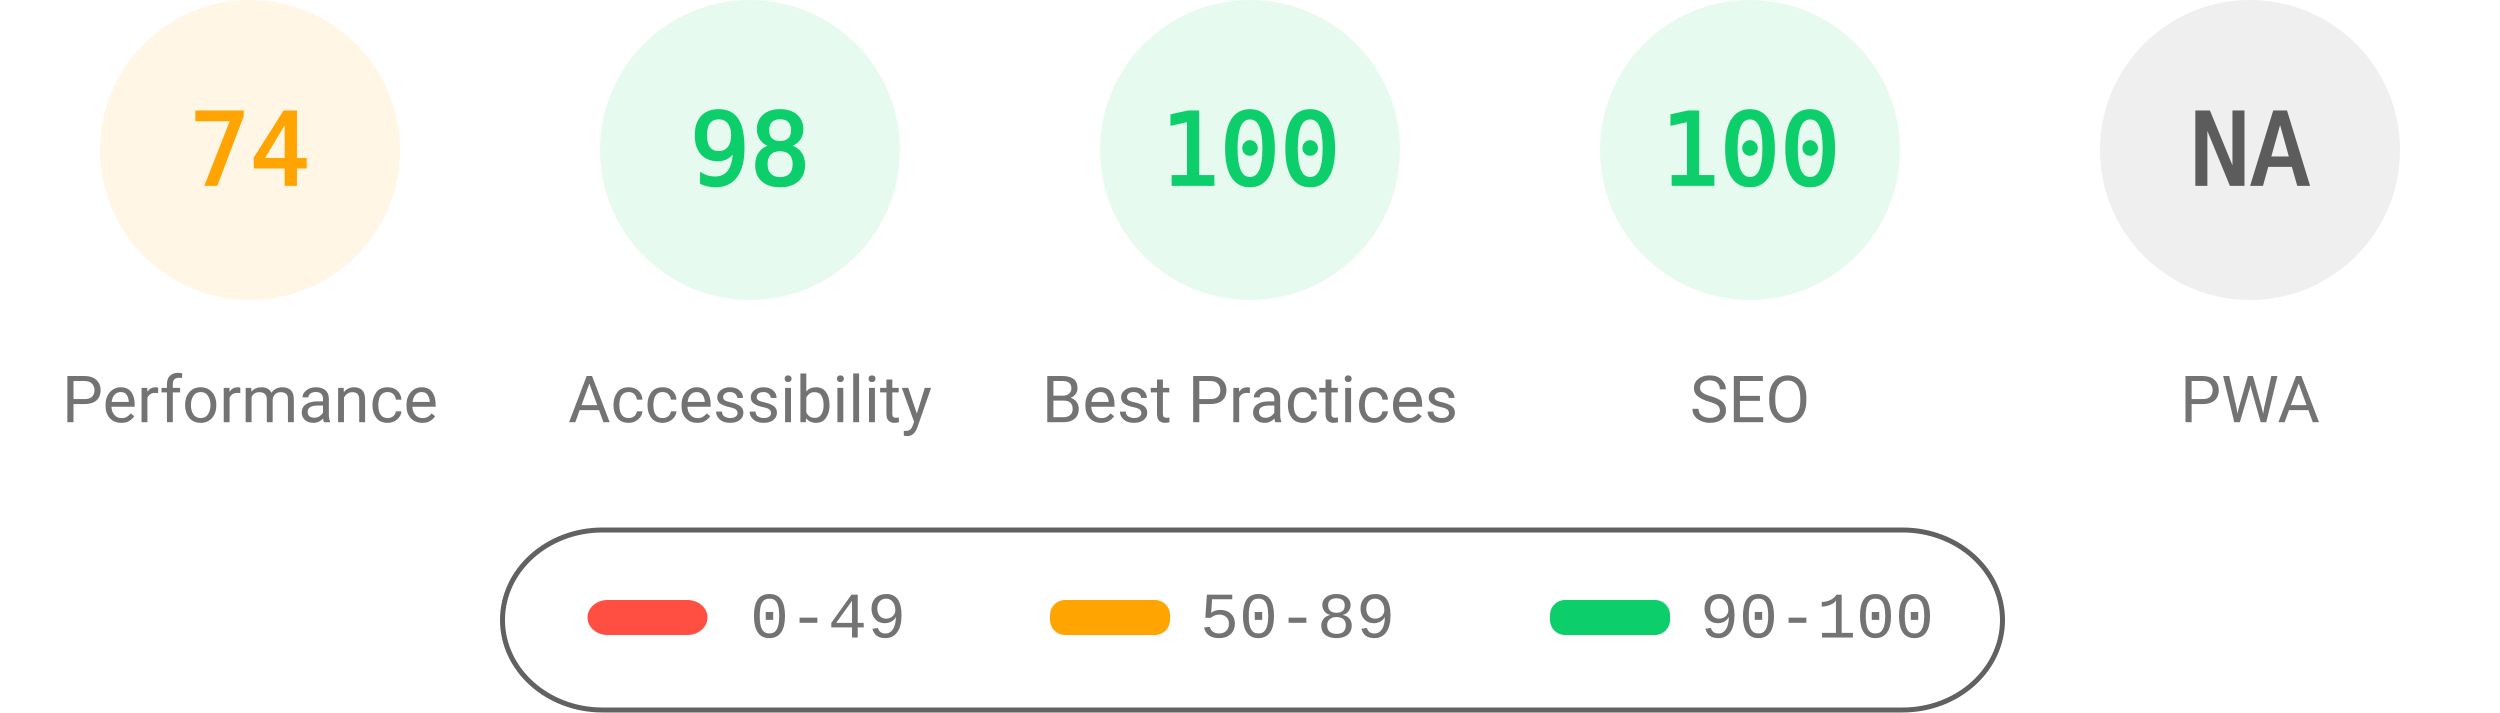
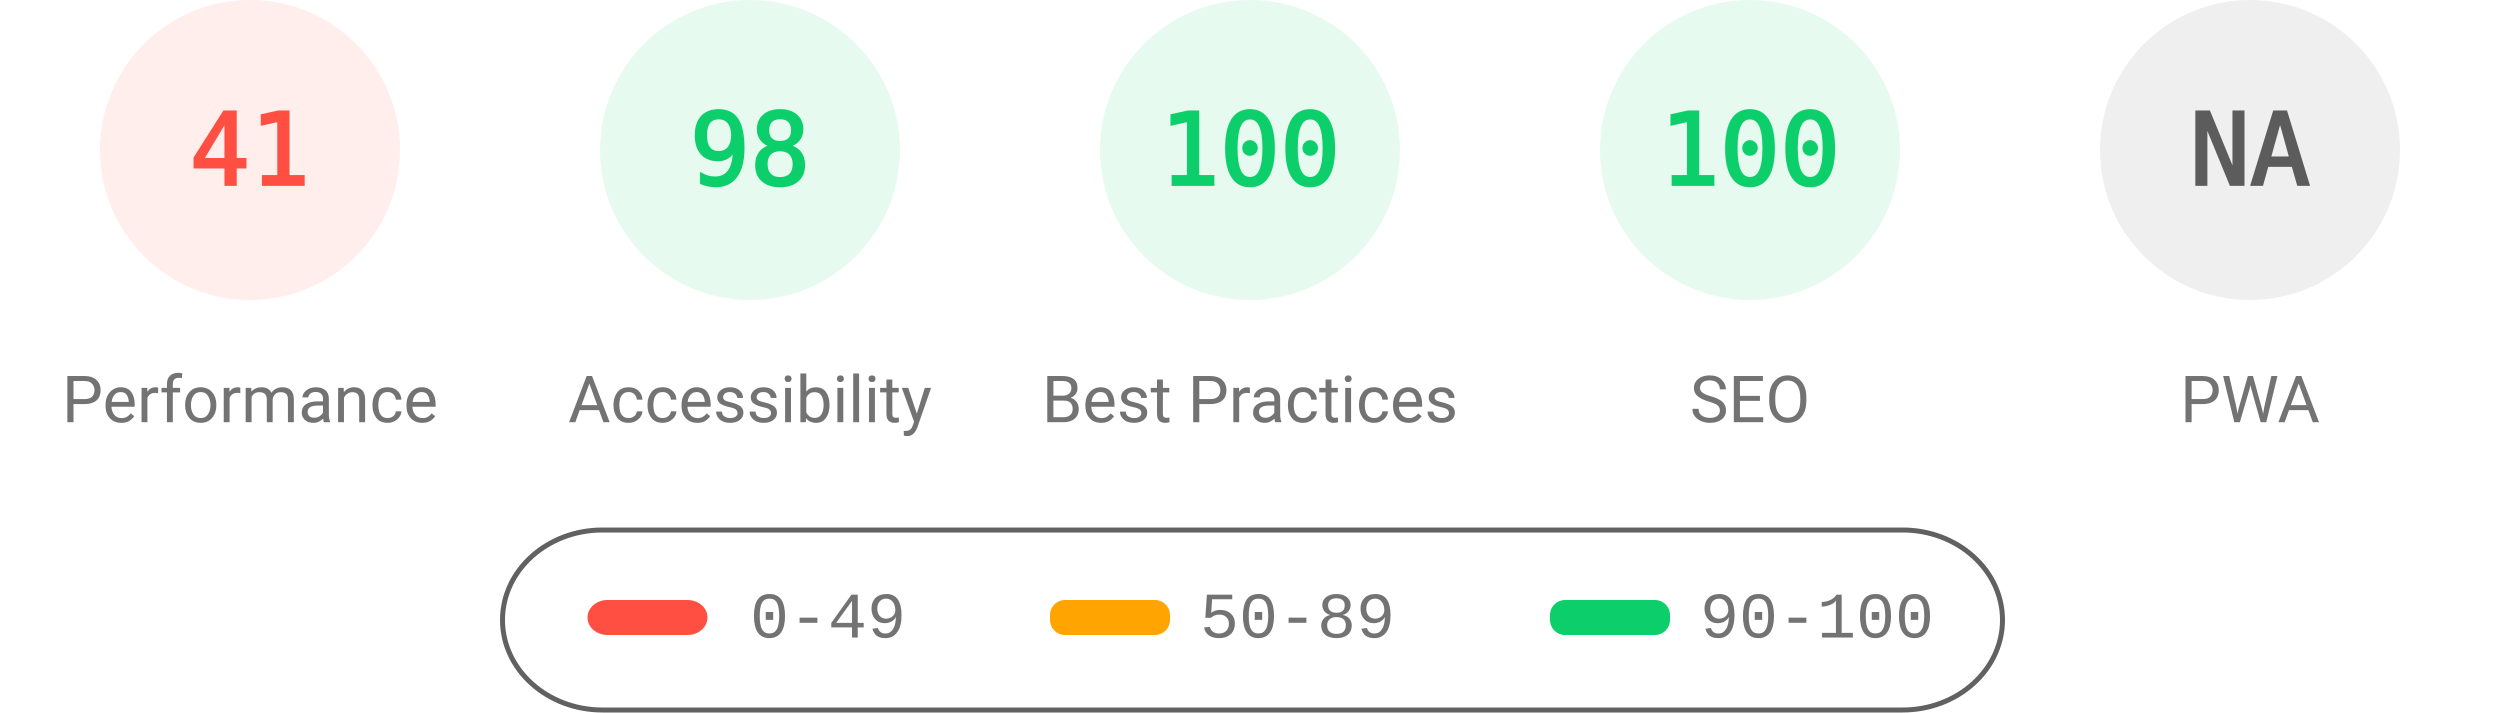
<svg xmlns="http://www.w3.org/2000/svg" fill="none" width="1000" height="285">
  <style>.gauge-base{opacity:.1}.gauge-arc{fill:none;animation-delay:250ms;stroke-linecap:round;transform:rotate(-90deg);transform-origin:100px 60px;animation:load-gauge 1s ease forwards}.guage-text{font-size:40px;font-family:monospace;text-align:center}.guage-red{color:#ff4e42;fill:#ff4e42;stroke:#ff4e42}.guage-orange{color:#ffa400;fill:#ffa400;stroke:#ffa400}.guage-green{color:#0cce6b;fill:#0cce6b;stroke:#0cce6b}.guage-undefined{color:#5c5c5c;fill:#5c5c5c;stroke:#5c5c5c}.guage-title{color:#737373;fill:#737373;stroke:none;font-size:26px;line-height:26px;font-family:Roboto,Halvetica,Arial,sans-serif}@keyframes load-gauge{from{stroke-dasharray:0 352.858}}</style>
-   <svg class="guage-div guage-perf guage-orange" viewBox="0 0 200 200" width="200" height="200">
+   <svg class="guage-div guage-perf guage-red" viewBox="0 0 200 200" width="200" height="200">
    <circle class="gauge-base" r="56" cx="100" cy="60" stroke-width="8" />
-     <circle class="gauge-arc guage-arc-1" r="56" cx="100" cy="60" stroke-width="8" style="stroke-dasharray:260.375,351.858" />
-     <text class="guage-text" x="100" y="60" alignment-baseline="central" dominant-baseline="central" text-anchor="middle">74</text>
+     <circle class="gauge-arc guage-arc-1" r="56" cx="100" cy="60" stroke-width="8" style="stroke-dasharray:144.262,351.858" />
+     <text class="guage-text" x="100" y="60" alignment-baseline="central" dominant-baseline="central" text-anchor="middle">41</text>
    <text class="guage-title" x="100" y="160" alignment-baseline="central" dominant-baseline="central" text-anchor="middle">Performance</text>
  </svg>
  <svg class="guage-div guage-acc guage-green" viewBox="0 0 200 200" width="200" height="200" x="200">
    <circle class="gauge-base" r="56" cx="100" cy="60" stroke-width="8" />
    <circle class="gauge-arc guage-arc-2" r="56" cx="100" cy="60" stroke-width="8" style="stroke-dasharray:344.821,351.858" />
    <text class="guage-text" x="100" y="60" alignment-baseline="central" dominant-baseline="central" text-anchor="middle">98</text>
    <text class="guage-title" x="100" y="160" alignment-baseline="central" dominant-baseline="central" text-anchor="middle">Accessibility</text>
  </svg>
  <svg class="guage-div guage-best guage-green" viewBox="0 0 200 200" width="200" height="200" x="400">
    <circle class="gauge-base" r="56" cx="100" cy="60" stroke-width="8" />
    <circle class="gauge-arc guage-arc-3" r="56" cx="100" cy="60" stroke-width="8" style="stroke-dasharray:351.858,351.858" />
    <text class="guage-text" x="100" y="60" alignment-baseline="central" dominant-baseline="central" text-anchor="middle">100</text>
    <text class="guage-title" x="100" y="160" alignment-baseline="central" dominant-baseline="central" text-anchor="middle">Best Practices</text>
  </svg>
  <svg class="guage-div guage-seo guage-green" viewBox="0 0 200 200" width="200" height="200" x="600">
    <circle class="gauge-base" r="56" cx="100" cy="60" stroke-width="8" />
    <circle class="gauge-arc guage-arc-4" r="56" cx="100" cy="60" stroke-width="8" style="stroke-dasharray:351.858,351.858" />
    <text class="guage-text" x="100" y="60" alignment-baseline="central" dominant-baseline="central" text-anchor="middle">100</text>
    <text class="guage-title" x="100" y="160" alignment-baseline="central" dominant-baseline="central" text-anchor="middle">SEO</text>
  </svg>
  <svg class="guage-div guage-pwa guage-undefined" viewBox="0 0 200 200" width="200" height="200" x="800">
    <circle class="gauge-base" r="56" cx="100" cy="60" stroke-width="8" />
    <circle class="gauge-arc guage-arc-4" r="56" cx="100" cy="60" stroke-width="8" style="stroke-dasharray:351.858,351.858" />
    <text class="guage-text" x="100" y="60" alignment-baseline="central" dominant-baseline="central" text-anchor="middle">NA</text>
    <text class="guage-title" x="100" y="160" alignment-baseline="central" dominant-baseline="central" text-anchor="middle">PWA</text>
  </svg>
  <svg width="604" height="76" x="200" y="210">
    <path fill="none" id="canvas_background" d="M-1-1h604v80H-1z" />
    <rect fill-opacity="0" stroke="#616161" stroke-width="2" rx="40" id="svg_2" height="72" width="600" y="2" x="1" fill="#000" />
    <rect stroke="#000" rx="8" id="svg_3" height="14" width="48" y="30" x="35" stroke-opacity="null" stroke-width="0" fill="#ff4e42" />
    <rect stroke="#000" rx="6" id="svg_4" height="14" width="48" y="30" x="220" stroke-opacity="null" stroke-width="0" fill="#ffa400" />
    <rect stroke="#000" rx="6" id="svg_5" height="14" width="48" y="30" x="420" stroke-opacity="null" stroke-width="0" fill="#0cce6b" />
    <text xml:space="preserve" text-anchor="start" font-family="'Courier New', Courier, monospace" font-size="26" id="svg_6" y="45" x="100" stroke-opacity="null" stroke-width="0" stroke="#000" fill="#737373">0-49</text>
    <text xml:space="preserve" text-anchor="start" font-family="'Courier New', Courier, monospace" font-size="26" id="svg_7" y="45" x="280" stroke-opacity="null" stroke-width="0" stroke="#000" fill="#737373">50-89</text>
    <text xml:space="preserve" text-anchor="start" font-family="'Courier New', Courier, monospace" font-size="26" id="svg_8" y="45" x="480" stroke-opacity="null" stroke-width="0" stroke="#000" fill="#737373">90-100</text>
  </svg>
</svg>
